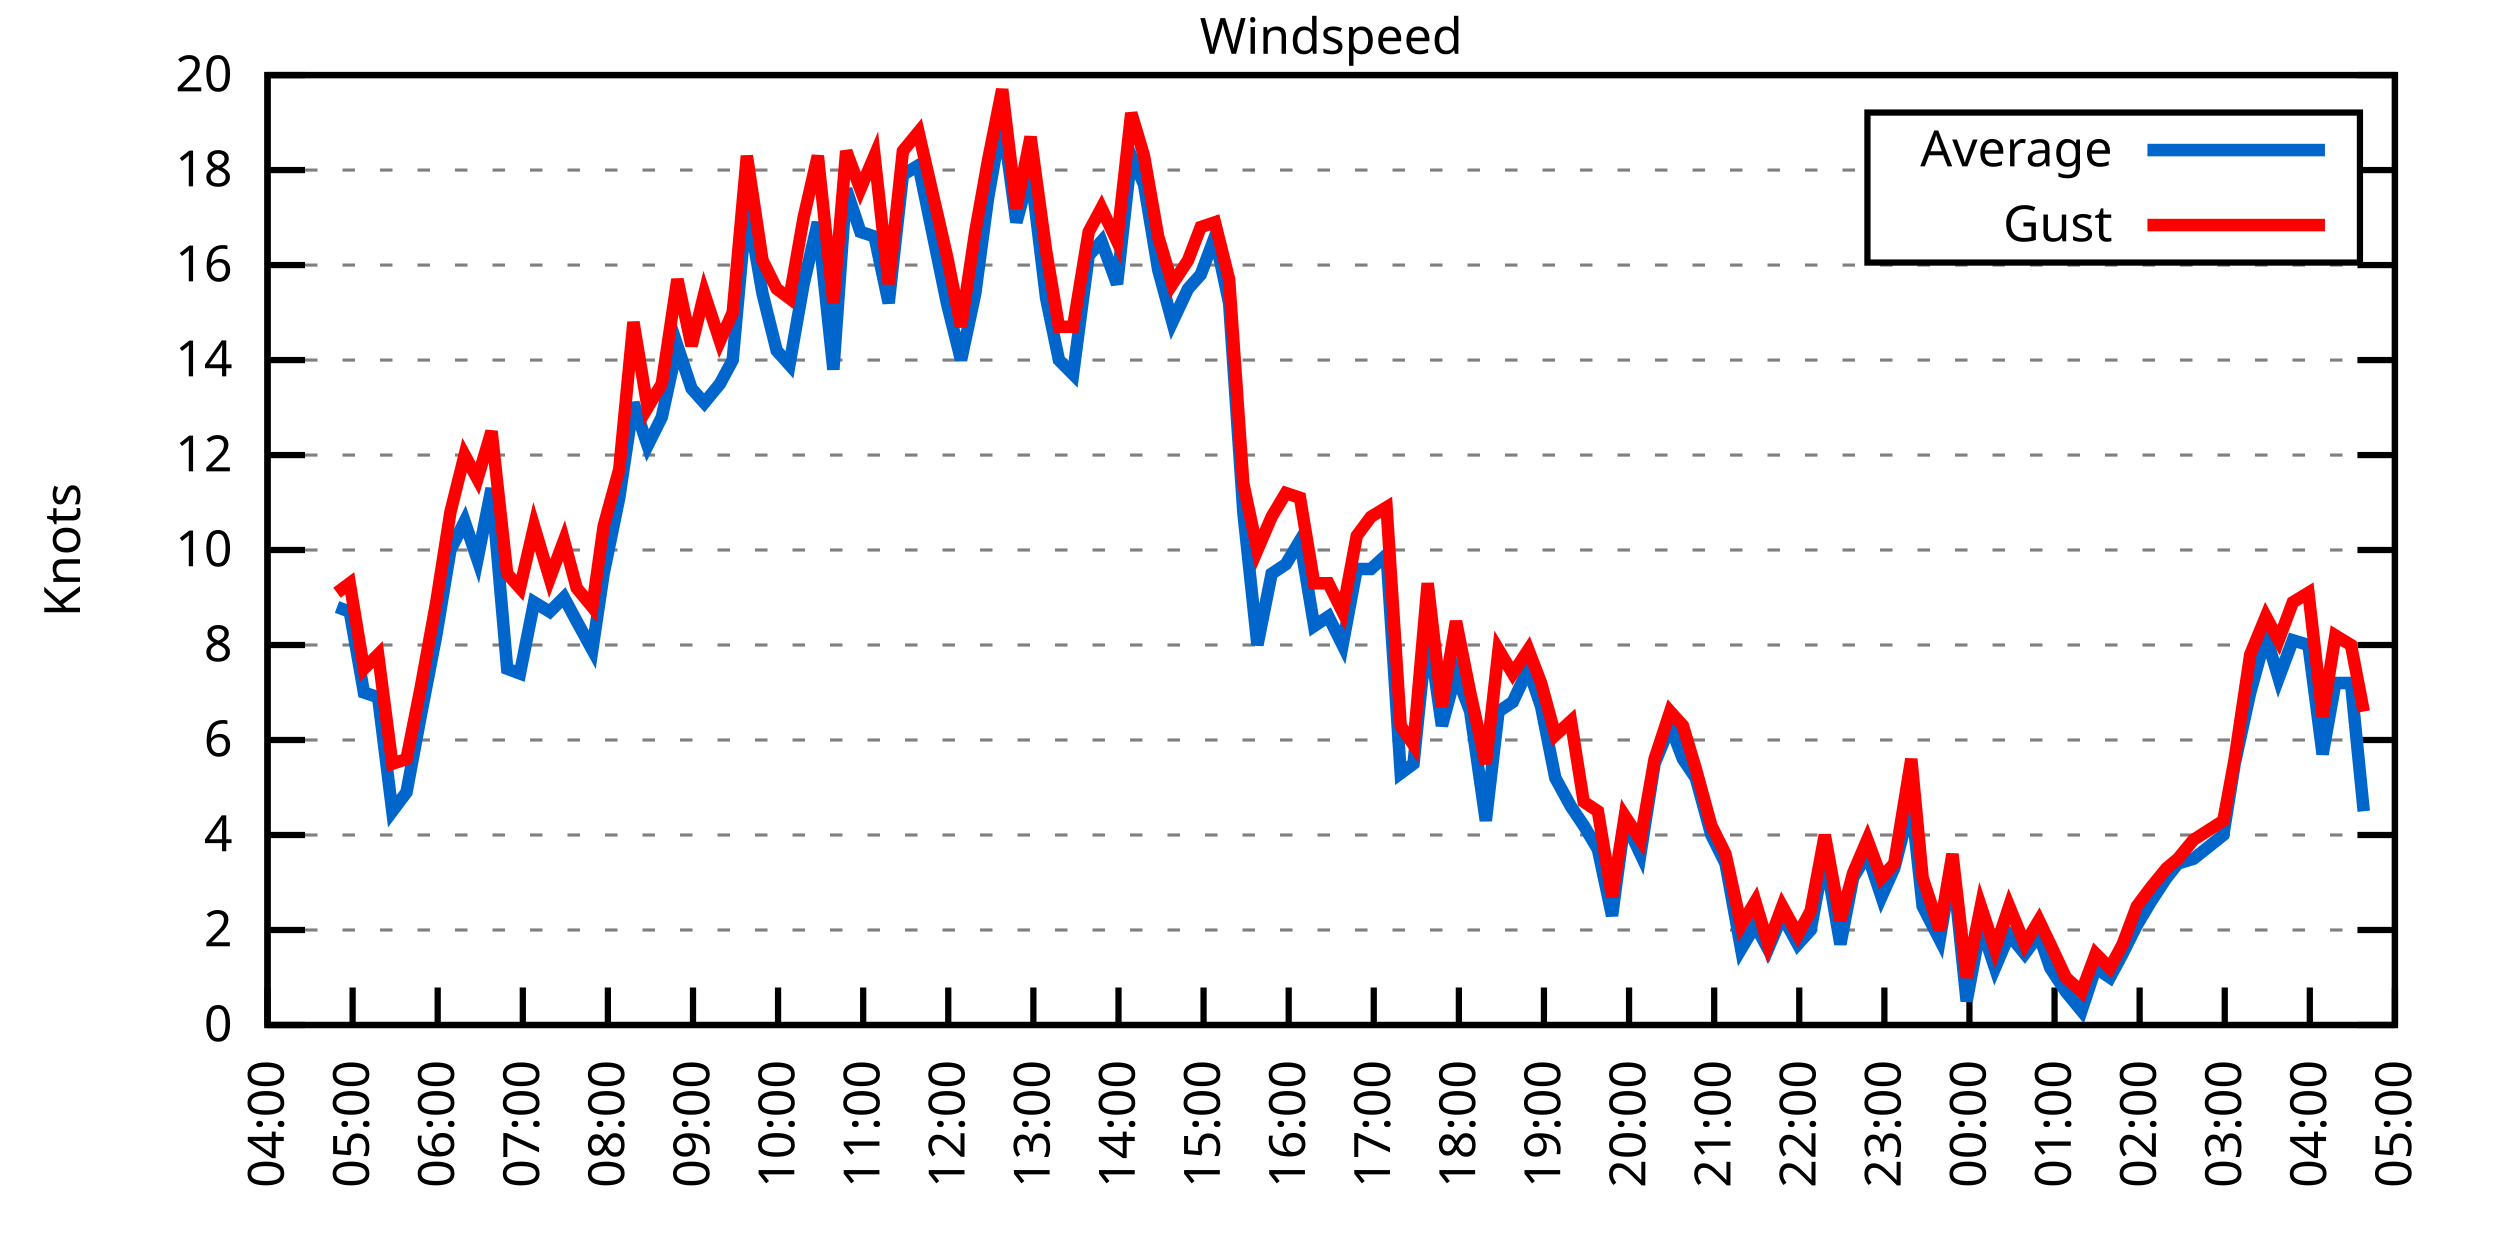
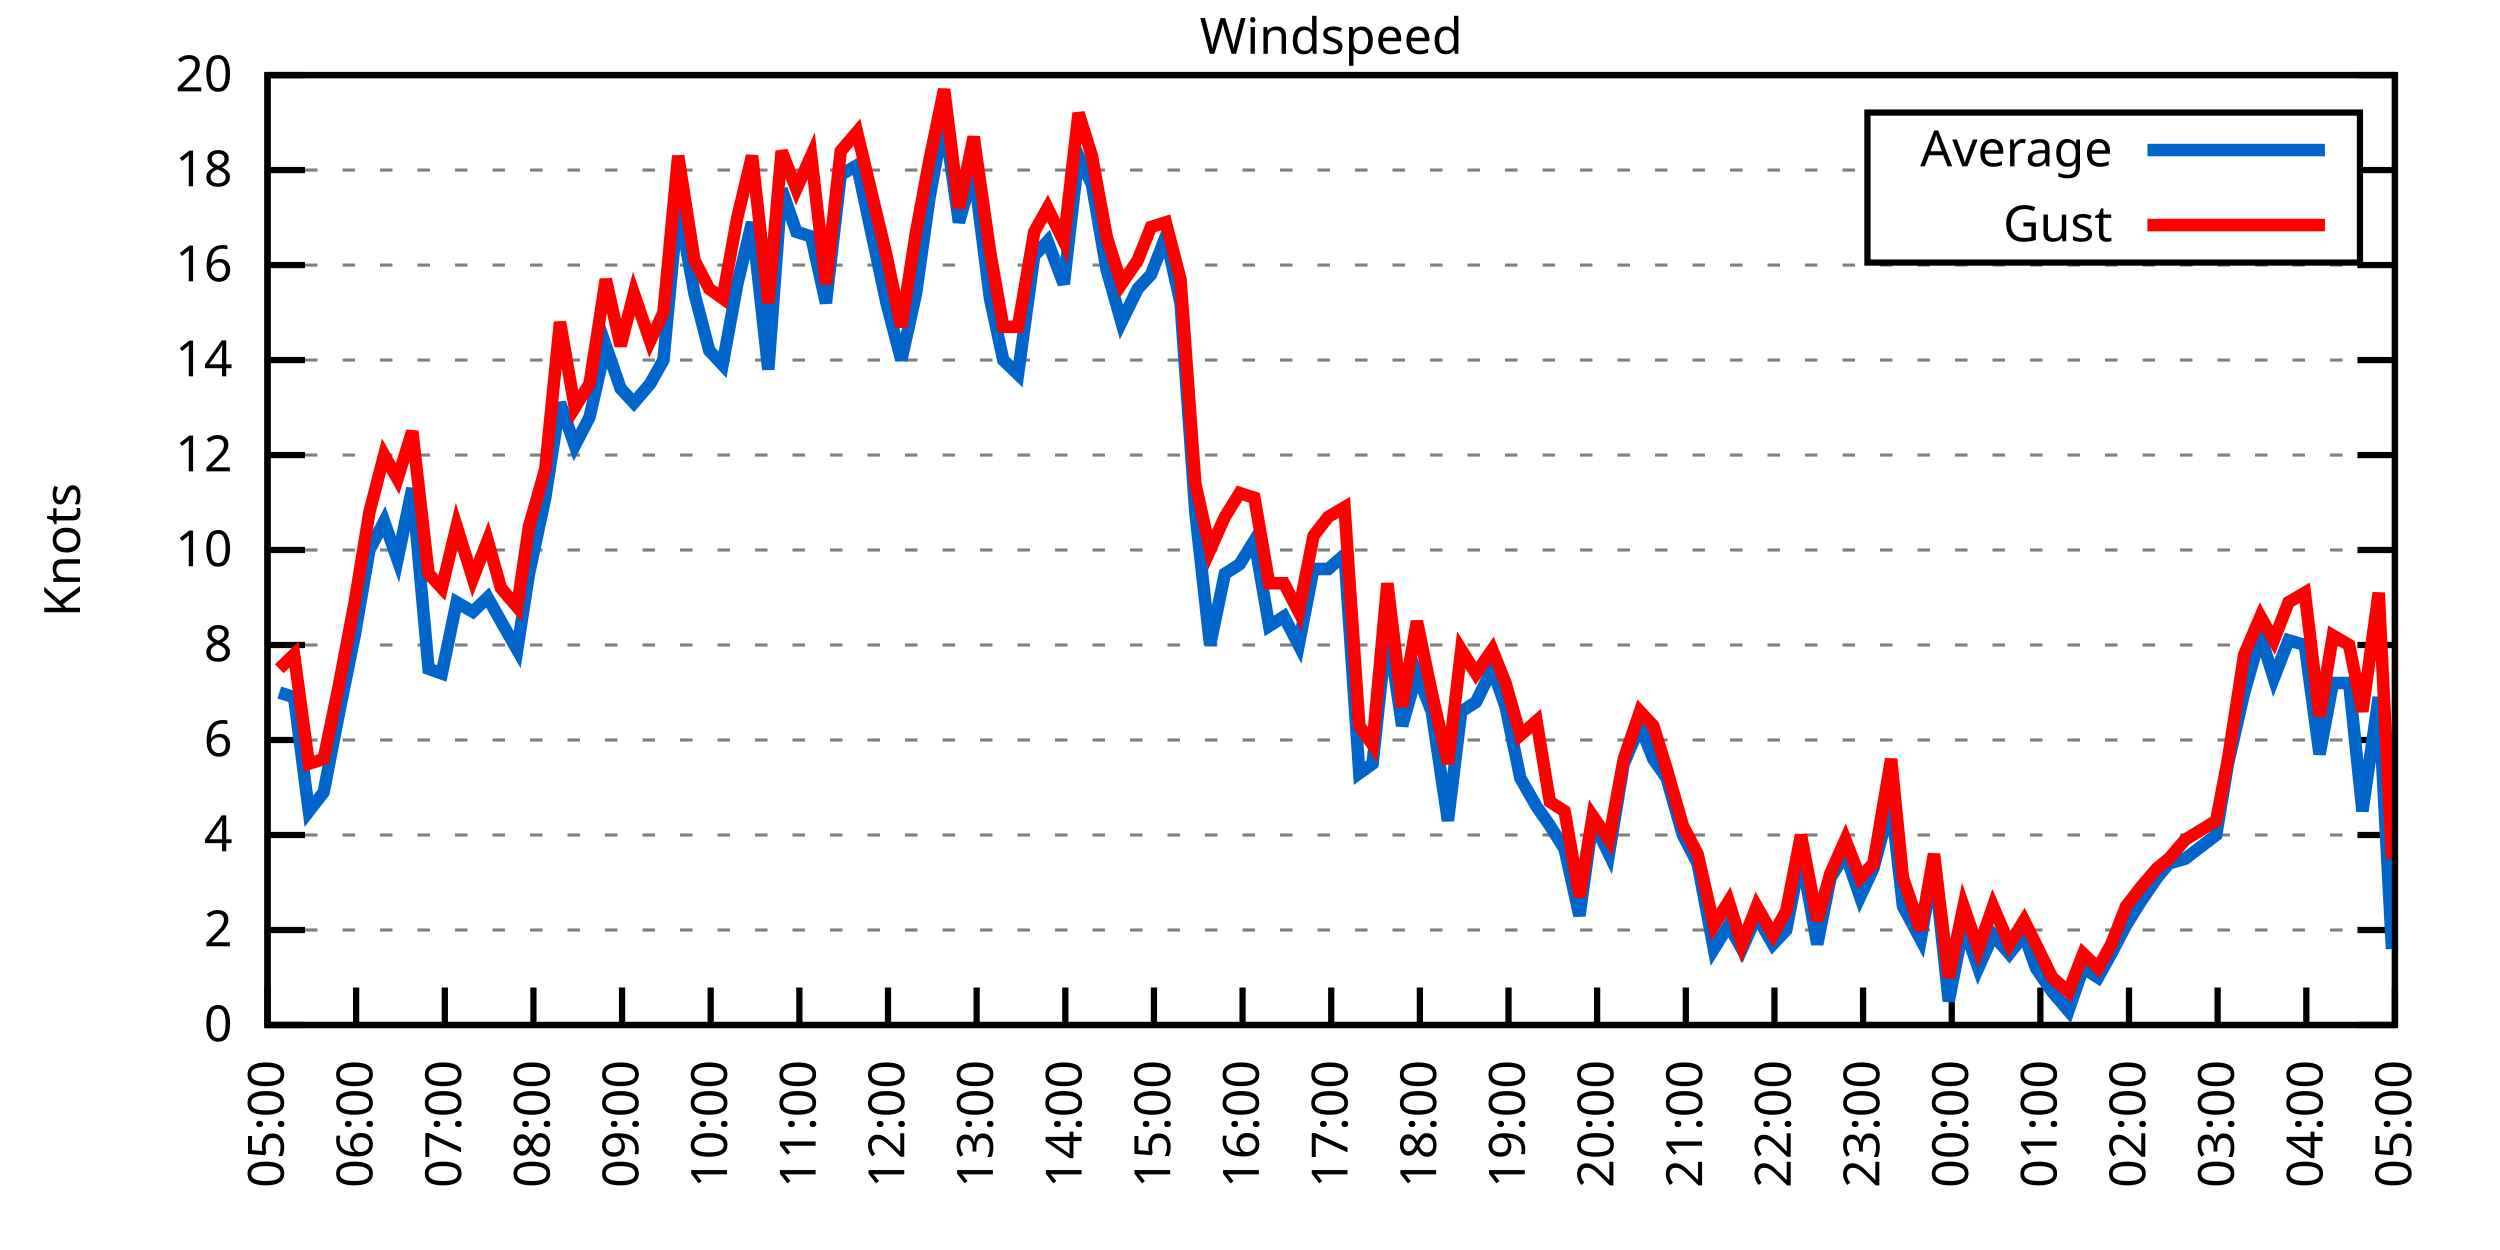
<svg xmlns="http://www.w3.org/2000/svg" xmlns:xlink="http://www.w3.org/1999/xlink" width="400" height="200" viewBox="0 0 400 200">
  <g id="gnuplot_canvas">
    <rect x="0" y="0" width="400" height="200" fill="none" />
    <defs>
      <circle id="gpDot" r="0.5" stroke-width="0.5" stroke="currentColor" />
      <path id="gpPt0" stroke-width="0.333" stroke="currentColor" d="M-1,0 h2 M0,-1 v2" />
      <path id="gpPt1" stroke-width="0.333" stroke="currentColor" d="M-1,-1 L1,1 M1,-1 L-1,1" />
      <path id="gpPt2" stroke-width="0.333" stroke="currentColor" d="M-1,0 L1,0 M0,-1 L0,1 M-1,-1 L1,1 M-1,1 L1,-1" />
      <rect id="gpPt3" stroke-width="0.333" stroke="currentColor" x="-1" y="-1" width="2" height="2" />
      <rect id="gpPt4" stroke-width="0.333" stroke="currentColor" fill="currentColor" x="-1" y="-1" width="2" height="2" />
      <circle id="gpPt5" stroke-width="0.333" stroke="currentColor" cx="0" cy="0" r="1" />
      <use xlink:href="#gpPt5" id="gpPt6" fill="currentColor" stroke="none" />
      <path id="gpPt7" stroke-width="0.333" stroke="currentColor" d="M0,-1.33 L-1.33,0.67 L1.33,0.67 z" />
      <use xlink:href="#gpPt7" id="gpPt8" fill="currentColor" stroke="none" />
      <use xlink:href="#gpPt7" id="gpPt9" stroke="currentColor" transform="rotate(180)" />
      <use xlink:href="#gpPt9" id="gpPt10" fill="currentColor" stroke="none" />
      <use xlink:href="#gpPt3" id="gpPt11" stroke="currentColor" transform="rotate(45)" />
      <use xlink:href="#gpPt11" id="gpPt12" fill="currentColor" stroke="none" />
      <path id="gpPt13" stroke-width="0.333" stroke="currentColor" d="M0,1.330 L1.265,0.411 L0.782,-1.067 L-0.782,-1.076 L-1.265,0.411 z" />
      <use xlink:href="#gpPt13" id="gpPt14" fill="currentColor" stroke="none" />
      <filter id="textbox" filterUnits="objectBoundingBox" x="0" y="0" height="1" width="1">
        <feFlood flood-color="white" flood-opacity="1" result="bgnd" />
        <feComposite in="SourceGraphic" in2="bgnd" operator="atop" />
      </filter>
      <filter id="greybox" filterUnits="objectBoundingBox" x="0" y="0" height="1" width="1">
        <feFlood flood-color="lightgrey" flood-opacity="1" result="grey" />
        <feComposite in="SourceGraphic" in2="grey" operator="atop" />
      </filter>
    </defs>
    <g fill="none" color="white" stroke="currentColor" stroke-width="1.00" stroke-linecap="butt" stroke-linejoin="miter">
</g>
    <g fill="none" color="black" stroke="currentColor" stroke-width="1.00" stroke-linecap="butt" stroke-linejoin="miter">
      <g stroke="none" shape-rendering="crispEdges">
        <polygon fill="rgb(255, 255, 255)" points="42.80,164.00 383.18,164.00 383.18,12.02 42.80,12.02 " />
      </g>
    </g>
    <g fill="none" color="black" stroke="currentColor" stroke-width="1.00" stroke-linecap="butt" stroke-linejoin="miter">
</g>
    <g fill="none" color="black" stroke="black" stroke-width="0.50" stroke-linecap="butt" stroke-linejoin="miter">
</g>
    <g fill="none" color="gray" stroke="currentColor" stroke-width="0.50" stroke-linecap="butt" stroke-linejoin="miter">
      <path stroke="gray" stroke-dasharray="2,4" class="gridline" d="M42.80,164.00 L383.19,164.00  " />
    </g>
    <g fill="none" color="gray" stroke="gray" stroke-width="1.00" stroke-linecap="butt" stroke-linejoin="miter">
</g>
    <g fill="none" color="black" stroke="currentColor" stroke-width="1.00" stroke-linecap="butt" stroke-linejoin="miter">
      <path stroke="black" d="M42.80,164.00 L48.80,164.00 M383.19,164.00 L377.19,164.00  " />
      <g transform="translate(37.20,166.60)" stroke="none" fill="black" font-family="Sans" font-size="8.00" text-anchor="end">
        <text>
          <tspan font-family="Sans"> 0</tspan>
        </text>
      </g>
    </g>
    <g fill="none" color="black" stroke="currentColor" stroke-width="1.00" stroke-linecap="butt" stroke-linejoin="miter">
</g>
    <g fill="none" color="black" stroke="black" stroke-width="0.50" stroke-linecap="butt" stroke-linejoin="miter">
</g>
    <g fill="none" color="gray" stroke="currentColor" stroke-width="0.50" stroke-linecap="butt" stroke-linejoin="miter">
      <path stroke="gray" stroke-dasharray="2,4" class="gridline" d="M42.80,148.80 L383.19,148.80  " />
    </g>
    <g fill="none" color="gray" stroke="gray" stroke-width="1.00" stroke-linecap="butt" stroke-linejoin="miter">
</g>
    <g fill="none" color="black" stroke="currentColor" stroke-width="1.00" stroke-linecap="butt" stroke-linejoin="miter">
      <path stroke="black" d="M42.80,148.80 L48.80,148.80 M383.19,148.80 L377.19,148.80  " />
      <g transform="translate(37.20,151.40)" stroke="none" fill="black" font-family="Sans" font-size="8.00" text-anchor="end">
        <text>
          <tspan font-family="Sans"> 2</tspan>
        </text>
      </g>
    </g>
    <g fill="none" color="black" stroke="currentColor" stroke-width="1.00" stroke-linecap="butt" stroke-linejoin="miter">
</g>
    <g fill="none" color="black" stroke="black" stroke-width="0.50" stroke-linecap="butt" stroke-linejoin="miter">
</g>
    <g fill="none" color="gray" stroke="currentColor" stroke-width="0.50" stroke-linecap="butt" stroke-linejoin="miter">
      <path stroke="gray" stroke-dasharray="2,4" class="gridline" d="M42.80,133.60 L383.19,133.60  " />
    </g>
    <g fill="none" color="gray" stroke="gray" stroke-width="1.00" stroke-linecap="butt" stroke-linejoin="miter">
</g>
    <g fill="none" color="black" stroke="currentColor" stroke-width="1.00" stroke-linecap="butt" stroke-linejoin="miter">
      <path stroke="black" d="M42.80,133.60 L48.80,133.60 M383.19,133.60 L377.19,133.60  " />
      <g transform="translate(37.20,136.20)" stroke="none" fill="black" font-family="Sans" font-size="8.00" text-anchor="end">
        <text>
          <tspan font-family="Sans"> 4</tspan>
        </text>
      </g>
    </g>
    <g fill="none" color="black" stroke="currentColor" stroke-width="1.00" stroke-linecap="butt" stroke-linejoin="miter">
</g>
    <g fill="none" color="black" stroke="black" stroke-width="0.50" stroke-linecap="butt" stroke-linejoin="miter">
</g>
    <g fill="none" color="gray" stroke="currentColor" stroke-width="0.50" stroke-linecap="butt" stroke-linejoin="miter">
      <path stroke="gray" stroke-dasharray="2,4" class="gridline" d="M42.80,118.40 L383.19,118.40  " />
    </g>
    <g fill="none" color="gray" stroke="gray" stroke-width="1.00" stroke-linecap="butt" stroke-linejoin="miter">
</g>
    <g fill="none" color="black" stroke="currentColor" stroke-width="1.00" stroke-linecap="butt" stroke-linejoin="miter">
      <path stroke="black" d="M42.80,118.40 L48.80,118.40 M383.19,118.40 L377.19,118.40  " />
      <g transform="translate(37.20,121.00)" stroke="none" fill="black" font-family="Sans" font-size="8.00" text-anchor="end">
        <text>
          <tspan font-family="Sans"> 6</tspan>
        </text>
      </g>
    </g>
    <g fill="none" color="black" stroke="currentColor" stroke-width="1.00" stroke-linecap="butt" stroke-linejoin="miter">
</g>
    <g fill="none" color="black" stroke="black" stroke-width="0.50" stroke-linecap="butt" stroke-linejoin="miter">
</g>
    <g fill="none" color="gray" stroke="currentColor" stroke-width="0.50" stroke-linecap="butt" stroke-linejoin="miter">
      <path stroke="gray" stroke-dasharray="2,4" class="gridline" d="M42.80,103.20 L383.19,103.20  " />
    </g>
    <g fill="none" color="gray" stroke="gray" stroke-width="1.00" stroke-linecap="butt" stroke-linejoin="miter">
</g>
    <g fill="none" color="black" stroke="currentColor" stroke-width="1.00" stroke-linecap="butt" stroke-linejoin="miter">
      <path stroke="black" d="M42.80,103.20 L48.80,103.20 M383.19,103.20 L377.19,103.20  " />
      <g transform="translate(37.20,105.80)" stroke="none" fill="black" font-family="Sans" font-size="8.00" text-anchor="end">
        <text>
          <tspan font-family="Sans"> 8</tspan>
        </text>
      </g>
    </g>
    <g fill="none" color="black" stroke="currentColor" stroke-width="1.00" stroke-linecap="butt" stroke-linejoin="miter">
</g>
    <g fill="none" color="black" stroke="black" stroke-width="0.50" stroke-linecap="butt" stroke-linejoin="miter">
</g>
    <g fill="none" color="gray" stroke="currentColor" stroke-width="0.50" stroke-linecap="butt" stroke-linejoin="miter">
      <path stroke="gray" stroke-dasharray="2,4" class="gridline" d="M42.80,88.00 L383.19,88.00  " />
    </g>
    <g fill="none" color="gray" stroke="gray" stroke-width="1.00" stroke-linecap="butt" stroke-linejoin="miter">
</g>
    <g fill="none" color="black" stroke="currentColor" stroke-width="1.00" stroke-linecap="butt" stroke-linejoin="miter">
      <path stroke="black" d="M42.80,88.00 L48.80,88.00 M383.19,88.00 L377.19,88.00  " />
      <g transform="translate(37.20,90.60)" stroke="none" fill="black" font-family="Sans" font-size="8.00" text-anchor="end">
        <text>
          <tspan font-family="Sans"> 10</tspan>
        </text>
      </g>
    </g>
    <g fill="none" color="black" stroke="currentColor" stroke-width="1.00" stroke-linecap="butt" stroke-linejoin="miter">
</g>
    <g fill="none" color="black" stroke="black" stroke-width="0.50" stroke-linecap="butt" stroke-linejoin="miter">
</g>
    <g fill="none" color="gray" stroke="currentColor" stroke-width="0.50" stroke-linecap="butt" stroke-linejoin="miter">
      <path stroke="gray" stroke-dasharray="2,4" class="gridline" d="M42.80,72.81 L383.19,72.81  " />
    </g>
    <g fill="none" color="gray" stroke="gray" stroke-width="1.00" stroke-linecap="butt" stroke-linejoin="miter">
</g>
    <g fill="none" color="black" stroke="currentColor" stroke-width="1.00" stroke-linecap="butt" stroke-linejoin="miter">
      <path stroke="black" d="M42.80,72.81 L48.80,72.81 M383.19,72.81 L377.19,72.81  " />
      <g transform="translate(37.20,75.41)" stroke="none" fill="black" font-family="Sans" font-size="8.00" text-anchor="end">
        <text>
          <tspan font-family="Sans"> 12</tspan>
        </text>
      </g>
    </g>
    <g fill="none" color="black" stroke="currentColor" stroke-width="1.00" stroke-linecap="butt" stroke-linejoin="miter">
</g>
    <g fill="none" color="black" stroke="black" stroke-width="0.50" stroke-linecap="butt" stroke-linejoin="miter">
</g>
    <g fill="none" color="gray" stroke="currentColor" stroke-width="0.50" stroke-linecap="butt" stroke-linejoin="miter">
      <path stroke="gray" stroke-dasharray="2,4" class="gridline" d="M42.80,57.61 L383.19,57.61  " />
    </g>
    <g fill="none" color="gray" stroke="gray" stroke-width="1.00" stroke-linecap="butt" stroke-linejoin="miter">
</g>
    <g fill="none" color="black" stroke="currentColor" stroke-width="1.00" stroke-linecap="butt" stroke-linejoin="miter">
      <path stroke="black" d="M42.80,57.61 L48.80,57.61 M383.19,57.61 L377.19,57.61  " />
      <g transform="translate(37.20,60.21)" stroke="none" fill="black" font-family="Sans" font-size="8.00" text-anchor="end">
        <text>
          <tspan font-family="Sans"> 14</tspan>
        </text>
      </g>
    </g>
    <g fill="none" color="black" stroke="currentColor" stroke-width="1.00" stroke-linecap="butt" stroke-linejoin="miter">
</g>
    <g fill="none" color="black" stroke="black" stroke-width="0.50" stroke-linecap="butt" stroke-linejoin="miter">
</g>
    <g fill="none" color="gray" stroke="currentColor" stroke-width="0.50" stroke-linecap="butt" stroke-linejoin="miter">
      <path stroke="gray" stroke-dasharray="2,4" class="gridline" d="M42.80,42.41 L383.19,42.41  " />
    </g>
    <g fill="none" color="gray" stroke="gray" stroke-width="1.00" stroke-linecap="butt" stroke-linejoin="miter">
</g>
    <g fill="none" color="black" stroke="currentColor" stroke-width="1.00" stroke-linecap="butt" stroke-linejoin="miter">
      <path stroke="black" d="M42.80,42.41 L48.80,42.41 M383.19,42.41 L377.19,42.41  " />
      <g transform="translate(37.20,45.01)" stroke="none" fill="black" font-family="Sans" font-size="8.00" text-anchor="end">
        <text>
          <tspan font-family="Sans"> 16</tspan>
        </text>
      </g>
    </g>
    <g fill="none" color="black" stroke="currentColor" stroke-width="1.00" stroke-linecap="butt" stroke-linejoin="miter">
</g>
    <g fill="none" color="black" stroke="black" stroke-width="0.50" stroke-linecap="butt" stroke-linejoin="miter">
</g>
    <g fill="none" color="gray" stroke="currentColor" stroke-width="0.50" stroke-linecap="butt" stroke-linejoin="miter">
      <path stroke="gray" stroke-dasharray="2,4" class="gridline" d="M42.80,27.21 L298.79,27.21 M377.59,27.21 L383.19,27.21  " />
    </g>
    <g fill="none" color="gray" stroke="gray" stroke-width="1.00" stroke-linecap="butt" stroke-linejoin="miter">
</g>
    <g fill="none" color="black" stroke="currentColor" stroke-width="1.00" stroke-linecap="butt" stroke-linejoin="miter">
      <path stroke="black" d="M42.80,27.21 L48.80,27.21 M383.19,27.21 L377.19,27.21  " />
      <g transform="translate(37.20,29.81)" stroke="none" fill="black" font-family="Sans" font-size="8.00" text-anchor="end">
        <text>
          <tspan font-family="Sans"> 18</tspan>
        </text>
      </g>
    </g>
    <g fill="none" color="black" stroke="currentColor" stroke-width="1.00" stroke-linecap="butt" stroke-linejoin="miter">
</g>
    <g fill="none" color="black" stroke="black" stroke-width="0.50" stroke-linecap="butt" stroke-linejoin="miter">
</g>
    <g fill="none" color="gray" stroke="currentColor" stroke-width="0.50" stroke-linecap="butt" stroke-linejoin="miter">
      <path stroke="gray" stroke-dasharray="2,4" class="gridline" d="M42.80,12.01 L383.19,12.01  " />
    </g>
    <g fill="none" color="gray" stroke="gray" stroke-width="1.00" stroke-linecap="butt" stroke-linejoin="miter">
</g>
    <g fill="none" color="black" stroke="currentColor" stroke-width="1.00" stroke-linecap="butt" stroke-linejoin="miter">
      <path stroke="black" d="M42.80,12.01 L48.80,12.01 M383.19,12.01 L377.19,12.01  " />
      <g transform="translate(37.20,14.61)" stroke="none" fill="black" font-family="Sans" font-size="8.00" text-anchor="end">
        <text>
          <tspan font-family="Sans"> 20</tspan>
        </text>
      </g>
    </g>
    <g fill="none" color="black" stroke="currentColor" stroke-width="1.00" stroke-linecap="butt" stroke-linejoin="miter">
      <path stroke="black" d="M42.80,164.00 L42.80,158.00  " />
      <g transform="translate(45.40,169.60) rotate(270.00)" stroke="none" fill="black" font-family="Sans" font-size="8.00" text-anchor="end">
        <text>
-           <tspan font-family="Sans">04:00</tspan>
-         </text>
-       </g>
-     </g>
-     <g fill="none" color="black" stroke="currentColor" stroke-width="1.00" stroke-linecap="butt" stroke-linejoin="miter">
-       <path stroke="black" d="M56.42,164.00 L56.42,158.00  " />
-       <g transform="translate(59.02,169.60) rotate(270.00)" stroke="none" fill="black" font-family="Sans" font-size="8.00" text-anchor="end">
-         <text>
          <tspan font-family="Sans">05:00</tspan>
        </text>
      </g>
    </g>
    <g fill="none" color="black" stroke="currentColor" stroke-width="1.00" stroke-linecap="butt" stroke-linejoin="miter">
-       <path stroke="black" d="M70.03,164.00 L70.03,158.00  " />
-       <g transform="translate(72.63,169.60) rotate(270.00)" stroke="none" fill="black" font-family="Sans" font-size="8.00" text-anchor="end">
+       <path stroke="black" d="M56.98,164.00 L56.98,158.00  " />
+       <g transform="translate(59.58,169.60) rotate(270.00)" stroke="none" fill="black" font-family="Sans" font-size="8.00" text-anchor="end">
        <text>
          <tspan font-family="Sans">06:00</tspan>
        </text>
      </g>
    </g>
    <g fill="none" color="black" stroke="currentColor" stroke-width="1.00" stroke-linecap="butt" stroke-linejoin="miter">
-       <path stroke="black" d="M83.65,164.00 L83.65,158.00  " />
-       <g transform="translate(86.25,169.60) rotate(270.00)" stroke="none" fill="black" font-family="Sans" font-size="8.00" text-anchor="end">
+       <path stroke="black" d="M71.17,164.00 L71.17,158.00  " />
+       <g transform="translate(73.77,169.60) rotate(270.00)" stroke="none" fill="black" font-family="Sans" font-size="8.00" text-anchor="end">
        <text>
          <tspan font-family="Sans">07:00</tspan>
        </text>
      </g>
    </g>
    <g fill="none" color="black" stroke="currentColor" stroke-width="1.00" stroke-linecap="butt" stroke-linejoin="miter">
-       <path stroke="black" d="M97.26,164.00 L97.26,158.00  " />
-       <g transform="translate(99.86,169.60) rotate(270.00)" stroke="none" fill="black" font-family="Sans" font-size="8.00" text-anchor="end">
+       <path stroke="black" d="M85.35,164.00 L85.35,158.00  " />
+       <g transform="translate(87.95,169.60) rotate(270.00)" stroke="none" fill="black" font-family="Sans" font-size="8.00" text-anchor="end">
        <text>
          <tspan font-family="Sans">08:00</tspan>
        </text>
      </g>
    </g>
    <g fill="none" color="black" stroke="currentColor" stroke-width="1.00" stroke-linecap="butt" stroke-linejoin="miter">
-       <path stroke="black" d="M110.88,164.00 L110.88,158.00  " />
-       <g transform="translate(113.48,169.60) rotate(270.00)" stroke="none" fill="black" font-family="Sans" font-size="8.00" text-anchor="end">
+       <path stroke="black" d="M99.53,164.00 L99.53,158.00  " />
+       <g transform="translate(102.13,169.60) rotate(270.00)" stroke="none" fill="black" font-family="Sans" font-size="8.00" text-anchor="end">
        <text>
          <tspan font-family="Sans">09:00</tspan>
        </text>
      </g>
    </g>
    <g fill="none" color="black" stroke="currentColor" stroke-width="1.00" stroke-linecap="butt" stroke-linejoin="miter">
-       <path stroke="black" d="M124.49,164.00 L124.49,158.00  " />
-       <g transform="translate(127.09,169.60) rotate(270.00)" stroke="none" fill="black" font-family="Sans" font-size="8.00" text-anchor="end">
+       <path stroke="black" d="M113.71,164.00 L113.71,158.00  " />
+       <g transform="translate(116.31,169.60) rotate(270.00)" stroke="none" fill="black" font-family="Sans" font-size="8.00" text-anchor="end">
        <text>
          <tspan font-family="Sans">10:00</tspan>
        </text>
      </g>
    </g>
    <g fill="none" color="black" stroke="currentColor" stroke-width="1.00" stroke-linecap="butt" stroke-linejoin="miter">
-       <path stroke="black" d="M138.11,164.00 L138.11,158.00  " />
-       <g transform="translate(140.71,169.60) rotate(270.00)" stroke="none" fill="black" font-family="Sans" font-size="8.00" text-anchor="end">
+       <path stroke="black" d="M127.90,164.00 L127.90,158.00  " />
+       <g transform="translate(130.50,169.60) rotate(270.00)" stroke="none" fill="black" font-family="Sans" font-size="8.00" text-anchor="end">
        <text>
          <tspan font-family="Sans">11:00</tspan>
        </text>
      </g>
    </g>
    <g fill="none" color="black" stroke="currentColor" stroke-width="1.00" stroke-linecap="butt" stroke-linejoin="miter">
-       <path stroke="black" d="M151.72,164.00 L151.72,158.00  " />
-       <g transform="translate(154.32,169.60) rotate(270.00)" stroke="none" fill="black" font-family="Sans" font-size="8.00" text-anchor="end">
+       <path stroke="black" d="M142.08,164.00 L142.08,158.00  " />
+       <g transform="translate(144.68,169.60) rotate(270.00)" stroke="none" fill="black" font-family="Sans" font-size="8.00" text-anchor="end">
        <text>
          <tspan font-family="Sans">12:00</tspan>
        </text>
      </g>
    </g>
    <g fill="none" color="black" stroke="currentColor" stroke-width="1.00" stroke-linecap="butt" stroke-linejoin="miter">
-       <path stroke="black" d="M165.34,164.00 L165.34,158.00  " />
-       <g transform="translate(167.94,169.60) rotate(270.00)" stroke="none" fill="black" font-family="Sans" font-size="8.00" text-anchor="end">
+       <path stroke="black" d="M156.26,164.00 L156.26,158.00  " />
+       <g transform="translate(158.86,169.60) rotate(270.00)" stroke="none" fill="black" font-family="Sans" font-size="8.00" text-anchor="end">
        <text>
          <tspan font-family="Sans">13:00</tspan>
        </text>
      </g>
    </g>
    <g fill="none" color="black" stroke="currentColor" stroke-width="1.00" stroke-linecap="butt" stroke-linejoin="miter">
-       <path stroke="black" d="M178.96,164.00 L178.96,158.00  " />
-       <g transform="translate(181.56,169.60) rotate(270.00)" stroke="none" fill="black" font-family="Sans" font-size="8.00" text-anchor="end">
+       <path stroke="black" d="M170.45,164.00 L170.45,158.00  " />
+       <g transform="translate(173.05,169.60) rotate(270.00)" stroke="none" fill="black" font-family="Sans" font-size="8.00" text-anchor="end">
        <text>
          <tspan font-family="Sans">14:00</tspan>
        </text>
      </g>
    </g>
    <g fill="none" color="black" stroke="currentColor" stroke-width="1.00" stroke-linecap="butt" stroke-linejoin="miter">
-       <path stroke="black" d="M192.57,164.00 L192.57,158.00  " />
-       <g transform="translate(195.17,169.60) rotate(270.00)" stroke="none" fill="black" font-family="Sans" font-size="8.00" text-anchor="end">
+       <path stroke="black" d="M184.63,164.00 L184.63,158.00  " />
+       <g transform="translate(187.23,169.60) rotate(270.00)" stroke="none" fill="black" font-family="Sans" font-size="8.00" text-anchor="end">
        <text>
          <tspan font-family="Sans">15:00</tspan>
        </text>
      </g>
    </g>
    <g fill="none" color="black" stroke="currentColor" stroke-width="1.00" stroke-linecap="butt" stroke-linejoin="miter">
-       <path stroke="black" d="M206.19,164.00 L206.19,158.00  " />
-       <g transform="translate(208.79,169.60) rotate(270.00)" stroke="none" fill="black" font-family="Sans" font-size="8.00" text-anchor="end">
+       <path stroke="black" d="M198.81,164.00 L198.81,158.00  " />
+       <g transform="translate(201.41,169.60) rotate(270.00)" stroke="none" fill="black" font-family="Sans" font-size="8.00" text-anchor="end">
        <text>
          <tspan font-family="Sans">16:00</tspan>
        </text>
      </g>
    </g>
    <g fill="none" color="black" stroke="currentColor" stroke-width="1.00" stroke-linecap="butt" stroke-linejoin="miter">
-       <path stroke="black" d="M219.80,164.00 L219.80,158.00  " />
-       <g transform="translate(222.40,169.60) rotate(270.00)" stroke="none" fill="black" font-family="Sans" font-size="8.00" text-anchor="end">
+       <path stroke="black" d="M213.00,164.00 L213.00,158.00  " />
+       <g transform="translate(215.60,169.60) rotate(270.00)" stroke="none" fill="black" font-family="Sans" font-size="8.00" text-anchor="end">
        <text>
          <tspan font-family="Sans">17:00</tspan>
        </text>
      </g>
    </g>
    <g fill="none" color="black" stroke="currentColor" stroke-width="1.00" stroke-linecap="butt" stroke-linejoin="miter">
-       <path stroke="black" d="M233.42,164.00 L233.42,158.00  " />
-       <g transform="translate(236.02,169.60) rotate(270.00)" stroke="none" fill="black" font-family="Sans" font-size="8.00" text-anchor="end">
+       <path stroke="black" d="M227.18,164.00 L227.18,158.00  " />
+       <g transform="translate(229.78,169.60) rotate(270.00)" stroke="none" fill="black" font-family="Sans" font-size="8.00" text-anchor="end">
        <text>
          <tspan font-family="Sans">18:00</tspan>
        </text>
      </g>
    </g>
    <g fill="none" color="black" stroke="currentColor" stroke-width="1.00" stroke-linecap="butt" stroke-linejoin="miter">
-       <path stroke="black" d="M247.03,164.00 L247.03,158.00  " />
-       <g transform="translate(249.63,169.60) rotate(270.00)" stroke="none" fill="black" font-family="Sans" font-size="8.00" text-anchor="end">
+       <path stroke="black" d="M241.36,164.00 L241.36,158.00  " />
+       <g transform="translate(243.96,169.60) rotate(270.00)" stroke="none" fill="black" font-family="Sans" font-size="8.00" text-anchor="end">
        <text>
          <tspan font-family="Sans">19:00</tspan>
        </text>
      </g>
    </g>
    <g fill="none" color="black" stroke="currentColor" stroke-width="1.00" stroke-linecap="butt" stroke-linejoin="miter">
-       <path stroke="black" d="M260.65,164.00 L260.65,158.00  " />
-       <g transform="translate(263.25,169.60) rotate(270.00)" stroke="none" fill="black" font-family="Sans" font-size="8.00" text-anchor="end">
+       <path stroke="black" d="M255.54,164.00 L255.54,158.00  " />
+       <g transform="translate(258.14,169.60) rotate(270.00)" stroke="none" fill="black" font-family="Sans" font-size="8.00" text-anchor="end">
        <text>
          <tspan font-family="Sans">20:00</tspan>
        </text>
      </g>
    </g>
    <g fill="none" color="black" stroke="currentColor" stroke-width="1.00" stroke-linecap="butt" stroke-linejoin="miter">
-       <path stroke="black" d="M274.27,164.00 L274.27,158.00  " />
-       <g transform="translate(276.87,169.60) rotate(270.00)" stroke="none" fill="black" font-family="Sans" font-size="8.00" text-anchor="end">
+       <path stroke="black" d="M269.73,164.00 L269.73,158.00  " />
+       <g transform="translate(272.33,169.60) rotate(270.00)" stroke="none" fill="black" font-family="Sans" font-size="8.00" text-anchor="end">
        <text>
          <tspan font-family="Sans">21:00</tspan>
        </text>
      </g>
    </g>
    <g fill="none" color="black" stroke="currentColor" stroke-width="1.00" stroke-linecap="butt" stroke-linejoin="miter">
-       <path stroke="black" d="M287.88,164.00 L287.88,158.00  " />
-       <g transform="translate(290.48,169.60) rotate(270.00)" stroke="none" fill="black" font-family="Sans" font-size="8.00" text-anchor="end">
+       <path stroke="black" d="M283.91,164.00 L283.91,158.00  " />
+       <g transform="translate(286.51,169.60) rotate(270.00)" stroke="none" fill="black" font-family="Sans" font-size="8.00" text-anchor="end">
        <text>
          <tspan font-family="Sans">22:00</tspan>
        </text>
      </g>
    </g>
    <g fill="none" color="black" stroke="currentColor" stroke-width="1.00" stroke-linecap="butt" stroke-linejoin="miter">
-       <path stroke="black" d="M301.50,164.00 L301.50,158.00  " />
-       <g transform="translate(304.10,169.60) rotate(270.00)" stroke="none" fill="black" font-family="Sans" font-size="8.00" text-anchor="end">
+       <path stroke="black" d="M298.09,164.00 L298.09,158.00  " />
+       <g transform="translate(300.69,169.60) rotate(270.00)" stroke="none" fill="black" font-family="Sans" font-size="8.00" text-anchor="end">
        <text>
          <tspan font-family="Sans">23:00</tspan>
        </text>
      </g>
    </g>
    <g fill="none" color="black" stroke="currentColor" stroke-width="1.00" stroke-linecap="butt" stroke-linejoin="miter">
-       <path stroke="black" d="M315.11,164.00 L315.11,158.00  " />
-       <g transform="translate(317.71,169.60) rotate(270.00)" stroke="none" fill="black" font-family="Sans" font-size="8.00" text-anchor="end">
+       <path stroke="black" d="M312.28,164.00 L312.28,158.00  " />
+       <g transform="translate(314.88,169.60) rotate(270.00)" stroke="none" fill="black" font-family="Sans" font-size="8.00" text-anchor="end">
        <text>
          <tspan font-family="Sans">00:00</tspan>
        </text>
      </g>
    </g>
    <g fill="none" color="black" stroke="currentColor" stroke-width="1.00" stroke-linecap="butt" stroke-linejoin="miter">
-       <path stroke="black" d="M328.73,164.00 L328.73,158.00  " />
-       <g transform="translate(331.33,169.60) rotate(270.00)" stroke="none" fill="black" font-family="Sans" font-size="8.00" text-anchor="end">
+       <path stroke="black" d="M326.46,164.00 L326.46,158.00  " />
+       <g transform="translate(329.06,169.60) rotate(270.00)" stroke="none" fill="black" font-family="Sans" font-size="8.00" text-anchor="end">
        <text>
          <tspan font-family="Sans">01:00</tspan>
        </text>
      </g>
    </g>
    <g fill="none" color="black" stroke="currentColor" stroke-width="1.00" stroke-linecap="butt" stroke-linejoin="miter">
-       <path stroke="black" d="M342.34,164.00 L342.34,158.00  " />
-       <g transform="translate(344.94,169.60) rotate(270.00)" stroke="none" fill="black" font-family="Sans" font-size="8.00" text-anchor="end">
+       <path stroke="black" d="M340.64,164.00 L340.64,158.00  " />
+       <g transform="translate(343.24,169.60) rotate(270.00)" stroke="none" fill="black" font-family="Sans" font-size="8.00" text-anchor="end">
        <text>
          <tspan font-family="Sans">02:00</tspan>
        </text>
      </g>
    </g>
    <g fill="none" color="black" stroke="currentColor" stroke-width="1.00" stroke-linecap="butt" stroke-linejoin="miter">
-       <path stroke="black" d="M355.96,164.00 L355.96,158.00  " />
-       <g transform="translate(358.56,169.60) rotate(270.00)" stroke="none" fill="black" font-family="Sans" font-size="8.00" text-anchor="end">
+       <path stroke="black" d="M354.82,164.00 L354.82,158.00  " />
+       <g transform="translate(357.42,169.60) rotate(270.00)" stroke="none" fill="black" font-family="Sans" font-size="8.00" text-anchor="end">
        <text>
          <tspan font-family="Sans">03:00</tspan>
        </text>
      </g>
    </g>
    <g fill="none" color="black" stroke="currentColor" stroke-width="1.00" stroke-linecap="butt" stroke-linejoin="miter">
-       <path stroke="black" d="M369.57,164.00 L369.57,158.00  " />
-       <g transform="translate(372.17,169.60) rotate(270.00)" stroke="none" fill="black" font-family="Sans" font-size="8.00" text-anchor="end">
+       <path stroke="black" d="M369.01,164.00 L369.01,158.00  " />
+       <g transform="translate(371.61,169.60) rotate(270.00)" stroke="none" fill="black" font-family="Sans" font-size="8.00" text-anchor="end">
        <text>
          <tspan font-family="Sans">04:00</tspan>
        </text>
      </g>
    </g>
    <g fill="none" color="black" stroke="currentColor" stroke-width="1.00" stroke-linecap="butt" stroke-linejoin="miter">
      <path stroke="black" d="M383.19,164.00 L383.19,158.00  " />
      <g transform="translate(385.79,169.60) rotate(270.00)" stroke="none" fill="black" font-family="Sans" font-size="8.00" text-anchor="end">
        <text>
          <tspan font-family="Sans">05:00</tspan>
        </text>
      </g>
    </g>
    <g fill="none" color="black" stroke="currentColor" stroke-width="1.00" stroke-linecap="butt" stroke-linejoin="miter">
</g>
    <g fill="none" color="black" stroke="currentColor" stroke-width="1.00" stroke-linecap="butt" stroke-linejoin="miter">
      <path stroke="black" d="M42.80,12.01 L42.80,164.00 L383.19,164.00 L383.19,12.01 L42.80,12.01 Z  " />
    </g>
    <g fill="none" color="black" stroke="currentColor" stroke-width="1.00" stroke-linecap="butt" stroke-linejoin="miter">
</g>
    <g fill="none" color="black" stroke="currentColor" stroke-width="1.00" stroke-linecap="butt" stroke-linejoin="miter">
      <path stroke="black" d="M298.79,42.01 L298.79,18.01 L377.59,18.01 L377.59,42.01 L298.79,42.01 Z  " />
    </g>
    <g id="Windspeed_plot_1">
      <g fill="none" color="white" stroke="black" stroke-width="2.00" stroke-linecap="butt" stroke-linejoin="miter">
</g>
      <g fill="none" color="black" stroke="currentColor" stroke-width="2.00" stroke-linecap="butt" stroke-linejoin="miter">
        <g transform="translate(337.99,26.61)" stroke="none" fill="black" font-family="Sans" font-size="8.00" text-anchor="end">
          <text>
            <tspan font-family="Sans">Average</tspan>
          </text>
        </g>
      </g>
      <g fill="none" color="black" stroke="currentColor" stroke-width="2.00" stroke-linecap="butt" stroke-linejoin="miter">
-         <path stroke="rgb(  0, 102, 204)" d="M343.59,24.01 L371.99,24.01 M53.92,97.12 L55.96,97.88 L58.23,110.80 L60.50,111.56 L62.77,129.80 L65.04,126.76   L67.31,114.60 L69.80,101.68 L72.07,88.00 L74.34,83.45 L76.39,89.52 L78.65,78.13 L81.15,107.00 L83.19,107.76   L85.46,96.36 L87.96,97.88 L90.23,95.60 L92.27,99.40 L94.77,103.96 L96.58,91.80 L99.08,79.65 L101.35,64.45   L103.62,71.29 L105.89,66.73 L108.38,55.33 L110.65,62.17 L112.69,64.45 L115.19,61.41 L117.23,57.61 L119.50,32.53   L122.00,46.97 L124.27,56.09 L126.31,58.37 L128.58,45.45 L130.85,35.57 L133.34,59.13 L135.39,30.25 L137.66,37.09   L139.92,37.85 L142.19,48.49 L144.46,27.97 L146.96,26.45 L151.50,48.49 L153.77,57.61 L156.04,46.97 L158.08,31.77   L160.35,18.85 L162.62,35.57 L164.89,27.21 L167.38,47.73 L169.43,57.61 L171.69,59.89 L174.19,40.89 L176.23,38.61   L178.73,45.45 L181.00,24.93 L183.04,29.49 L185.31,43.17 L187.58,51.53 L190.08,46.21 L192.12,43.93 L194.39,37.85   L196.66,48.49 L198.93,81.93 L201.19,103.20 L203.46,91.80 L205.73,90.28 L208.00,86.49 L210.27,100.16 L212.54,98.64   L214.81,103.20 L217.08,91.04 L219.35,91.04 L221.85,88.76 L224.11,123.72 L226.16,122.20 L228.43,100.16 L230.70,116.12   L232.96,107.76 L235.23,113.84 L237.73,131.32 L239.77,113.84 L242.04,112.32 L244.54,107.00 L246.58,113.08 L248.85,124.48   L251.35,129.04 L253.39,132.08 L255.66,135.88 L257.93,146.52 L259.97,131.32 L262.47,136.64 L264.73,122.20 L267.23,116.12   L269.27,121.44 L271.32,124.48 L273.81,133.60 L276.08,138.16 L278.58,151.84 L280.85,148.04 L282.89,151.84 L285.16,146.52   L287.65,151.08 L289.70,148.80 L291.97,136.64 L294.46,151.08 L296.50,140.44 L298.77,136.64 L301.04,143.48 L303.08,138.92   L305.81,128.28 L307.62,145.00 L310.35,150.32 L312.39,138.16 L314.66,160.20 L316.93,148.04 L319.20,154.88 L321.47,149.56   L323.96,152.60 L326.23,149.56 L328.05,154.88 L330.54,158.68 L333.04,161.72 L335.31,154.88 L337.58,156.40 L339.62,152.60   L341.89,148.04 L344.16,144.24 L346.65,140.44 L348.47,138.16 L350.97,137.40 L355.73,133.60 L357.55,122.20 L360.04,110.80   L362.54,101.68 L364.58,108.52 L366.85,102.44 L369.35,103.20 L371.62,120.68 L373.66,109.28 L376.16,109.28 L378.20,129.80    " />
+         <path stroke="rgb(  0, 102, 204)" d="M343.59,24.01 L371.99,24.01 M44.69,110.80 L47.05,111.56 L49.42,129.80 L51.78,126.76 L54.15,114.60 L56.75,101.68   L59.11,88.00 L61.47,83.45 L63.60,89.52 L65.97,78.13 L68.57,107.00 L70.69,107.76 L73.06,96.36 L75.66,97.88   L78.02,95.60 L80.15,99.40 L82.75,103.96 L84.64,91.80 L87.24,79.65 L89.60,64.45 L91.97,71.29 L94.33,66.73   L96.93,55.33 L99.30,62.17 L101.42,64.45 L104.02,61.41 L106.15,57.61 L108.51,32.53 L111.11,46.97 L113.48,56.09   L115.61,58.37 L117.97,45.45 L120.33,35.57 L122.93,59.13 L125.06,30.25 L127.42,37.09 L129.79,37.85 L132.15,48.49   L134.52,27.97 L137.12,26.45 L141.84,48.49 L144.21,57.61 L146.57,46.97 L148.70,31.77 L151.06,18.85 L153.43,35.57   L155.79,27.21 L158.39,47.73 L160.52,57.61 L162.88,59.89 L165.48,40.89 L167.61,38.61 L170.21,45.45 L172.57,24.93   L174.70,29.49 L177.06,43.17 L179.43,51.53 L182.03,46.21 L184.16,43.93 L186.52,37.85 L188.88,48.49 L191.25,81.93   L193.61,103.20 L195.98,91.80 L198.34,90.28 L200.70,86.49 L203.07,100.16 L205.43,98.64 L207.79,103.20 L210.16,91.04   L212.52,91.04 L215.12,88.76 L217.49,123.72 L219.61,122.20 L221.98,100.16 L224.34,116.12 L226.71,107.76 L229.07,113.84   L231.67,131.32 L233.80,113.84 L236.16,112.32 L238.76,107.00 L240.89,113.08 L243.25,124.48 L245.85,129.04 L247.98,132.08   L250.34,135.88 L252.71,146.52 L254.83,131.32 L257.43,136.64 L259.80,122.20 L262.40,116.12 L264.53,121.44 L266.65,124.48   L269.25,133.60 L271.62,138.16 L274.22,151.84 L276.58,148.04 L278.71,151.84 L281.07,146.52 L283.67,151.08 L285.80,148.80   L288.16,136.64 L290.76,151.08 L292.89,140.44 L295.26,136.64 L297.62,143.48 L299.75,138.92 L302.58,128.28 L304.47,145.00   L307.31,150.32 L309.44,138.16 L311.80,160.20 L314.17,148.04 L316.53,154.88 L318.89,149.56 L321.49,152.60 L323.86,149.56   L325.75,154.88 L328.35,158.68 L330.95,161.72 L333.31,154.88 L335.68,156.40 L337.80,152.60 L340.17,148.04 L342.53,144.24   L345.13,140.44 L347.02,138.16 L349.62,137.40 L354.59,133.60 L356.48,122.20 L359.08,110.80 L361.68,101.68 L363.81,108.52   L366.17,102.44 L368.77,103.20 L371.13,120.68 L373.26,109.28 L375.86,109.28 L377.99,129.80 L380.59,111.56 L382.72,151.84    " />
      </g>
    </g>
    <g id="Windspeed_plot_2">
      <g fill="none" color="black" stroke="currentColor" stroke-width="2.00" stroke-linecap="butt" stroke-linejoin="miter">
        <g transform="translate(337.99,38.61)" stroke="none" fill="black" font-family="Sans" font-size="8.00" text-anchor="end">
          <text>
            <tspan font-family="Sans">Gust</tspan>
          </text>
        </g>
      </g>
      <g fill="none" color="black" stroke="currentColor" stroke-width="2.00" stroke-linecap="butt" stroke-linejoin="miter">
-         <path stroke="rgb(255,   0,   0)" d="M343.59,36.01 L371.99,36.01 M53.92,94.84 L55.96,93.32 L58.23,107.00 L60.50,104.72 L62.77,122.20 L65.04,121.44   L67.31,110.04 L69.80,96.36 L72.07,81.93 L74.34,72.81 L76.39,76.61 L78.65,69.01 L81.15,91.80 L83.19,94.08   L85.46,84.21 L87.96,92.56 L90.23,86.49 L92.27,94.08 L94.77,97.12 L96.58,84.21 L99.08,75.09 L101.35,51.53   L103.62,65.21 L105.89,61.41 L108.38,44.69 L110.65,55.33 L112.69,46.97 L115.19,54.57 L117.23,50.01 L119.50,24.93   L122.00,41.65 L124.27,46.21 L126.31,47.73 L128.58,34.81 L130.85,24.93 L133.34,48.49 L135.39,24.17 L137.66,30.25   L139.92,24.93 L142.19,45.45 L144.46,24.17 L146.96,21.13 L151.50,40.89 L153.77,52.29 L156.04,37.09 L158.08,25.69   L160.35,14.29 L162.62,33.29 L164.89,21.89 L167.38,40.13 L169.43,52.29 L171.69,52.29 L174.19,37.09 L176.23,33.29   L178.73,38.61 L181.00,18.09 L183.04,24.93 L185.31,37.85 L187.58,45.45 L190.08,41.65 L192.12,36.33 L194.39,35.57   L196.66,44.69 L198.93,77.37 L201.19,88.00 L203.46,82.69 L205.73,78.89 L208.00,79.65 L210.27,93.32 L212.54,93.32   L214.81,97.88 L217.08,85.73 L219.35,82.69 L221.85,81.17 L224.11,116.12 L226.16,119.16 L228.43,93.32 L230.70,113.08   L232.96,99.40 L235.23,110.80 L237.73,122.20 L239.77,103.96 L242.04,107.76 L244.54,103.96 L246.58,109.28 L248.85,117.64   L251.35,115.36 L253.39,128.28 L255.66,129.80 L257.93,143.48 L259.97,130.56 L262.47,134.36 L264.73,121.44 L267.23,113.84   L269.27,116.12 L271.32,122.96 L273.81,132.08 L276.08,136.64 L278.58,148.04 L280.85,144.24 L282.89,151.08 L285.16,145.00   L287.65,149.56 L289.70,145.76 L291.97,133.60 L294.46,147.28 L296.50,139.68 L298.77,134.36 L301.04,140.44 L303.08,138.16   L305.81,121.44 L307.62,140.44 L310.35,148.80 L312.39,136.64 L314.66,156.40 L316.93,145.00 L319.20,151.84 L321.47,145.00   L323.96,151.08 L326.23,147.28 L328.05,151.08 L330.54,156.40 L333.04,158.68 L335.31,152.60 L337.58,154.88 L339.62,151.08   L341.89,145.00 L344.16,141.96 L346.65,138.92 L348.47,137.40 L350.97,134.36 L355.73,131.32 L357.55,121.44 L360.04,104.72   L362.54,98.64 L364.58,102.44 L366.85,96.36 L369.35,94.84 L371.62,114.60 L373.66,101.68 L376.16,103.20 L378.20,113.84    " />
+         <path stroke="rgb(255,   0,   0)" d="M343.59,36.01 L371.99,36.01 M44.69,107.00 L47.05,104.72 L49.42,122.20 L51.78,121.44 L54.15,110.04 L56.75,96.36   L59.11,81.93 L61.47,72.81 L63.60,76.61 L65.97,69.01 L68.57,91.80 L70.69,94.08 L73.06,84.21 L75.66,92.56   L78.02,86.49 L80.15,94.08 L82.75,97.12 L84.64,84.21 L87.24,75.09 L89.60,51.53 L91.97,65.21 L94.33,61.41   L96.93,44.69 L99.30,55.33 L101.42,46.97 L104.02,54.57 L106.15,50.01 L108.51,24.93 L111.11,41.65 L113.48,46.21   L115.61,47.73 L117.97,34.81 L120.33,24.93 L122.93,48.49 L125.06,24.17 L127.42,30.25 L129.79,24.93 L132.15,45.45   L134.52,24.17 L137.12,21.13 L141.84,40.89 L144.21,52.29 L146.57,37.09 L148.70,25.69 L151.06,14.29 L153.43,33.29   L155.79,21.89 L158.39,40.13 L160.52,52.29 L162.88,52.29 L165.48,37.09 L167.61,33.29 L170.21,38.61 L172.57,18.09   L174.70,24.93 L177.06,37.85 L179.43,45.45 L182.03,41.65 L184.16,36.33 L186.52,35.57 L188.88,44.69 L191.25,77.37   L193.61,88.00 L195.98,82.69 L198.34,78.89 L200.70,79.65 L203.07,93.32 L205.43,93.32 L207.79,97.88 L210.16,85.73   L212.52,82.69 L215.12,81.17 L217.49,116.12 L219.61,119.16 L221.98,93.32 L224.34,113.08 L226.71,99.40 L229.07,110.80   L231.67,122.20 L233.80,103.96 L236.16,107.76 L238.76,103.96 L240.89,109.28 L243.25,117.64 L245.85,115.36 L247.98,128.28   L250.34,129.80 L252.71,143.48 L254.83,130.56 L257.43,134.36 L259.80,121.44 L262.40,113.84 L264.53,116.12 L266.65,122.96   L269.25,132.08 L271.62,136.64 L274.22,148.04 L276.58,144.24 L278.71,151.08 L281.07,145.00 L283.67,149.56 L285.80,145.76   L288.16,133.60 L290.76,147.28 L292.89,139.68 L295.26,134.36 L297.62,140.44 L299.75,138.16 L302.58,121.44 L304.47,140.44   L307.31,148.80 L309.44,136.64 L311.80,156.40 L314.17,145.00 L316.53,151.84 L318.89,145.00 L321.49,151.08 L323.86,147.28   L325.75,151.08 L328.35,156.40 L330.95,158.68 L333.31,152.60 L335.68,154.88 L337.80,151.08 L340.17,145.00 L342.53,141.96   L345.13,138.92 L347.02,137.40 L349.62,134.36 L354.59,131.32 L356.48,121.44 L359.08,104.72 L361.68,98.64 L363.81,102.44   L366.17,96.36 L368.77,94.84 L371.13,114.60 L373.26,101.68 L375.86,103.20 L377.99,113.84 L380.59,94.84 L382.72,137.40    " />
      </g>
    </g>
    <g fill="none" color="black" stroke="currentColor" stroke-width="2.00" stroke-linecap="butt" stroke-linejoin="miter">
</g>
    <g fill="none" color="black" stroke="black" stroke-width="1.00" stroke-linecap="butt" stroke-linejoin="miter">
</g>
    <g fill="none" color="black" stroke="currentColor" stroke-width="1.00" stroke-linecap="butt" stroke-linejoin="miter">
      <path stroke="black" d="M42.80,12.01 L42.80,164.00 L383.19,164.00 L383.19,12.01 L42.80,12.01 Z  " />
      <g transform="translate(12.80,88.01) rotate(270.00)" stroke="none" fill="black" font-family="Sans" font-size="8.00" text-anchor="middle">
        <text>
          <tspan font-family="Sans">Knots</tspan>
        </text>
      </g>
    </g>
    <g fill="none" color="black" stroke="currentColor" stroke-width="1.00" stroke-linecap="butt" stroke-linejoin="miter">
</g>
    <g fill="none" color="black" stroke="currentColor" stroke-width="1.00" stroke-linecap="butt" stroke-linejoin="miter">
      <g transform="translate(212.99,8.61)" stroke="none" fill="black" font-family="Sans" font-size="8.00" text-anchor="middle">
        <text>
          <tspan font-family="Sans">Windspeed</tspan>
        </text>
      </g>
    </g>
    <g fill="none" color="black" stroke="currentColor" stroke-width="1.00" stroke-linecap="butt" stroke-linejoin="miter">
</g>
  </g>
</svg>
